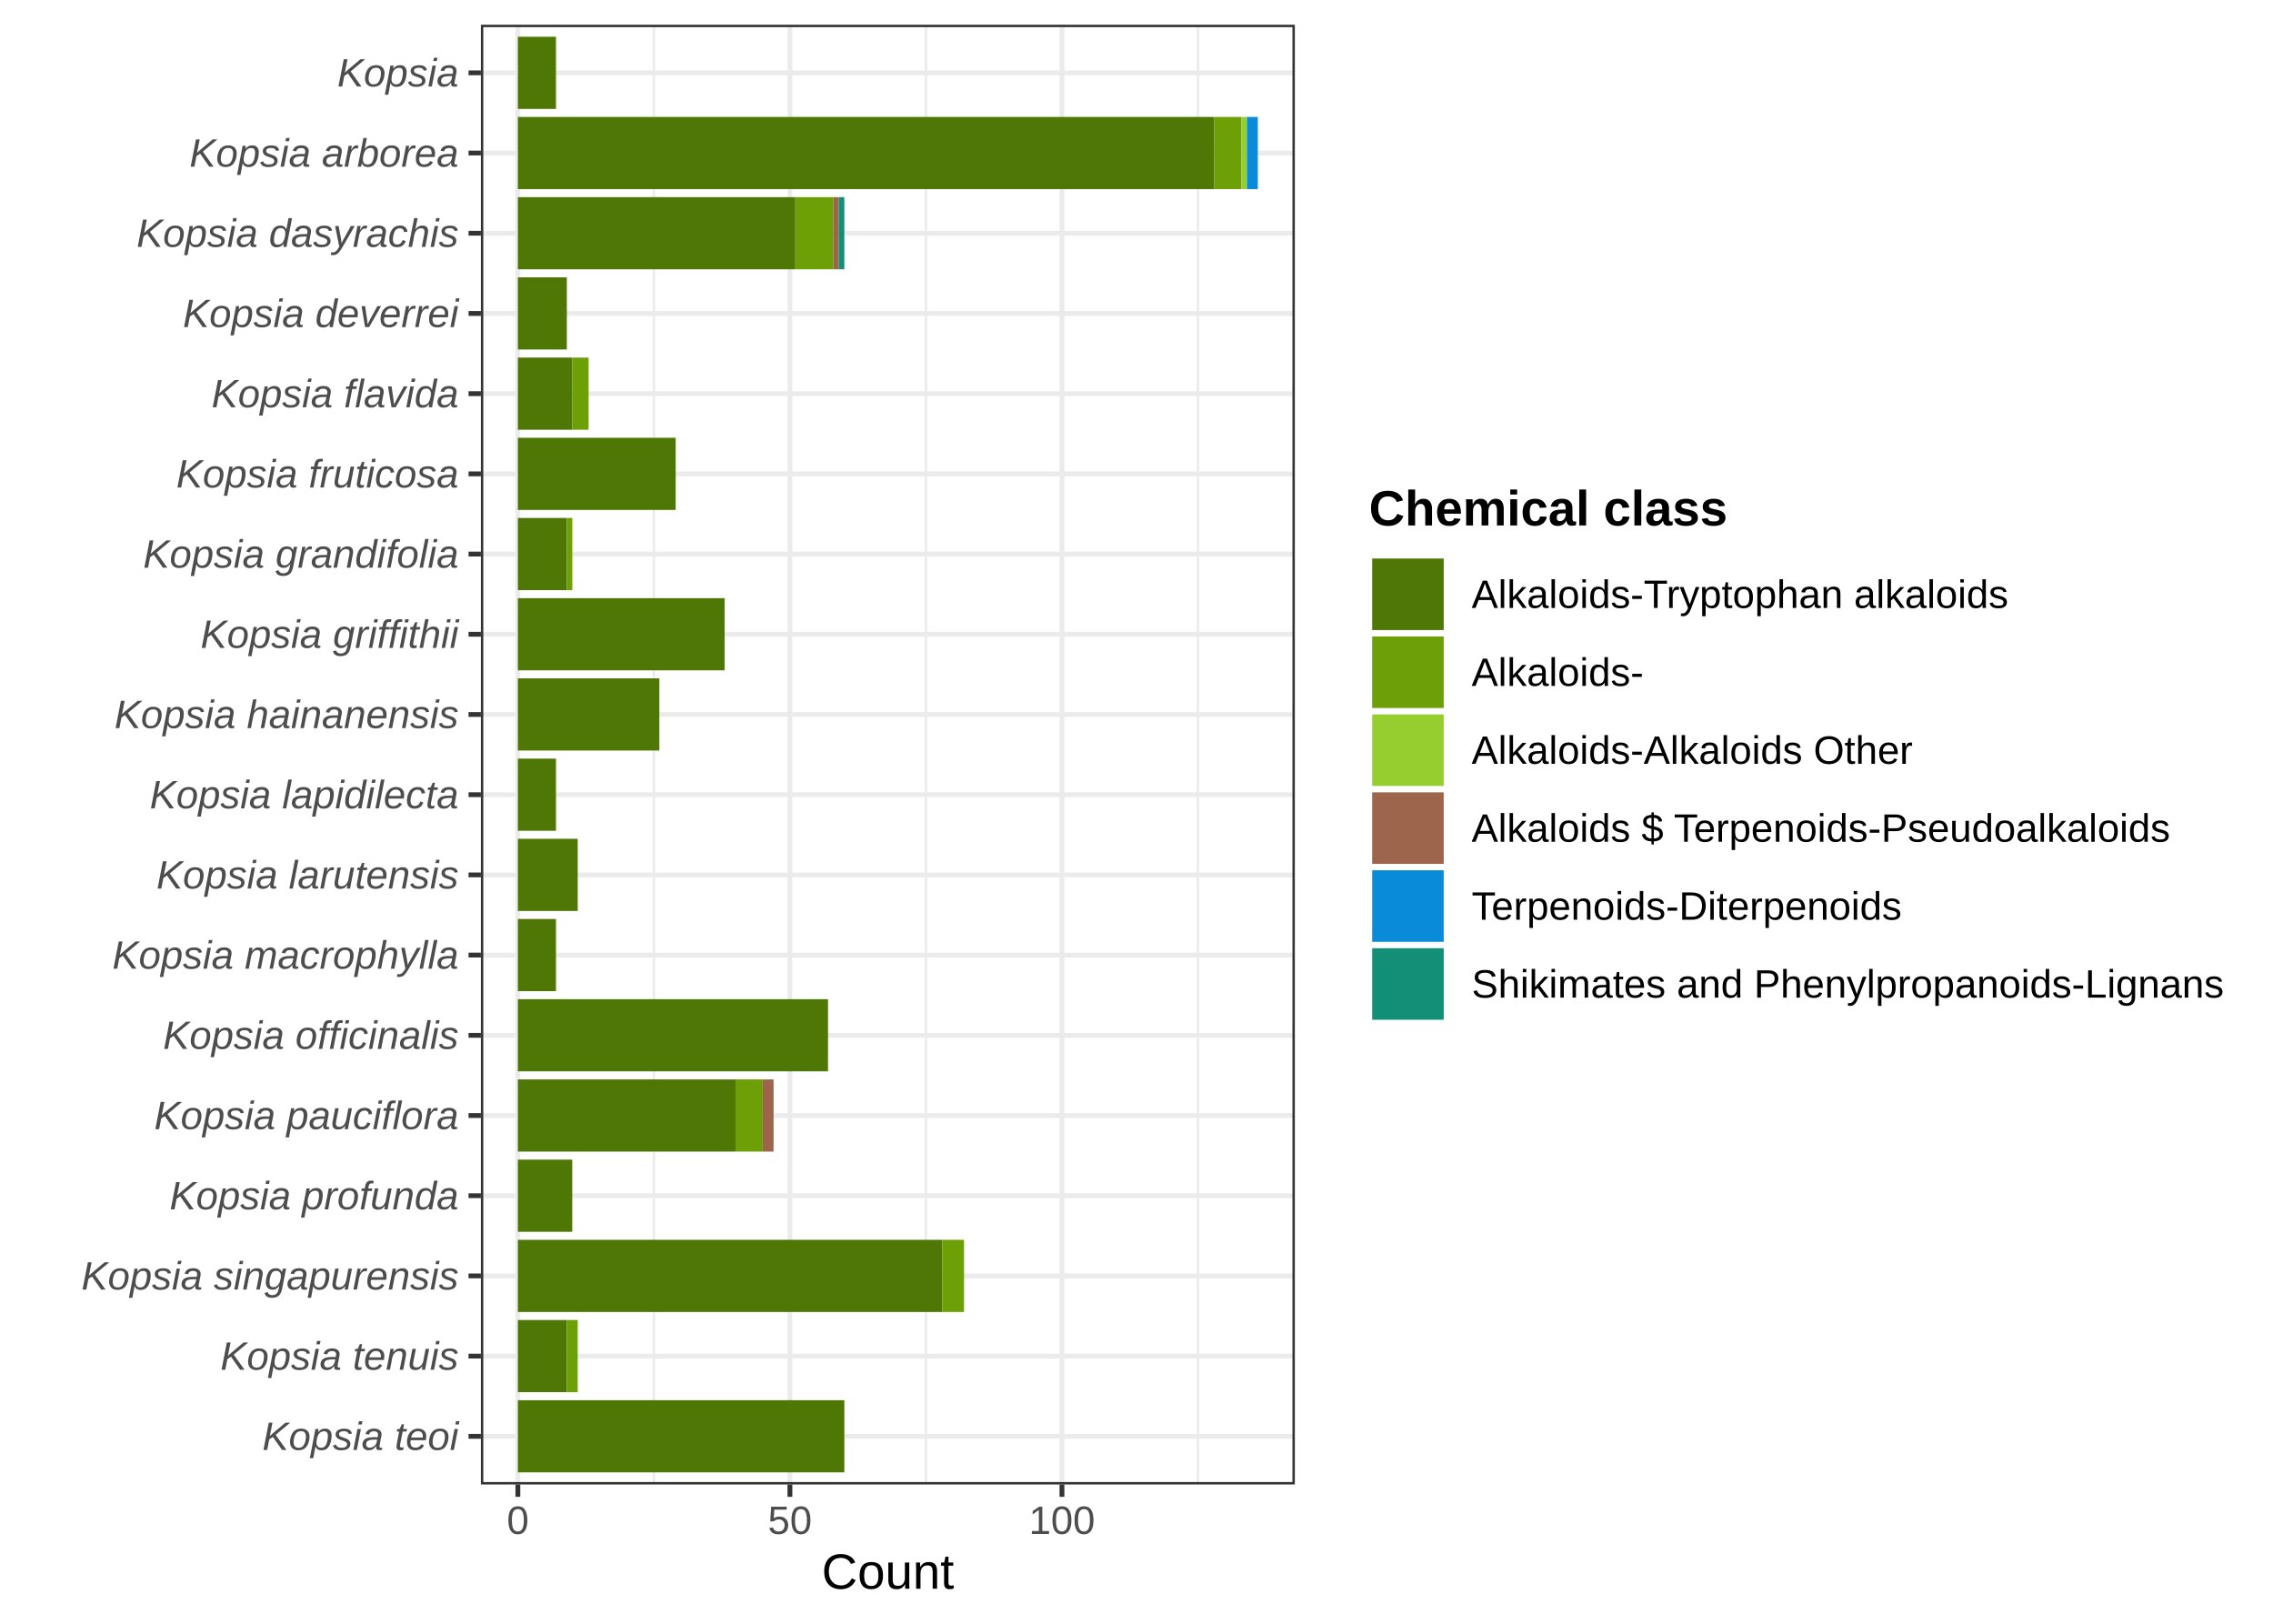
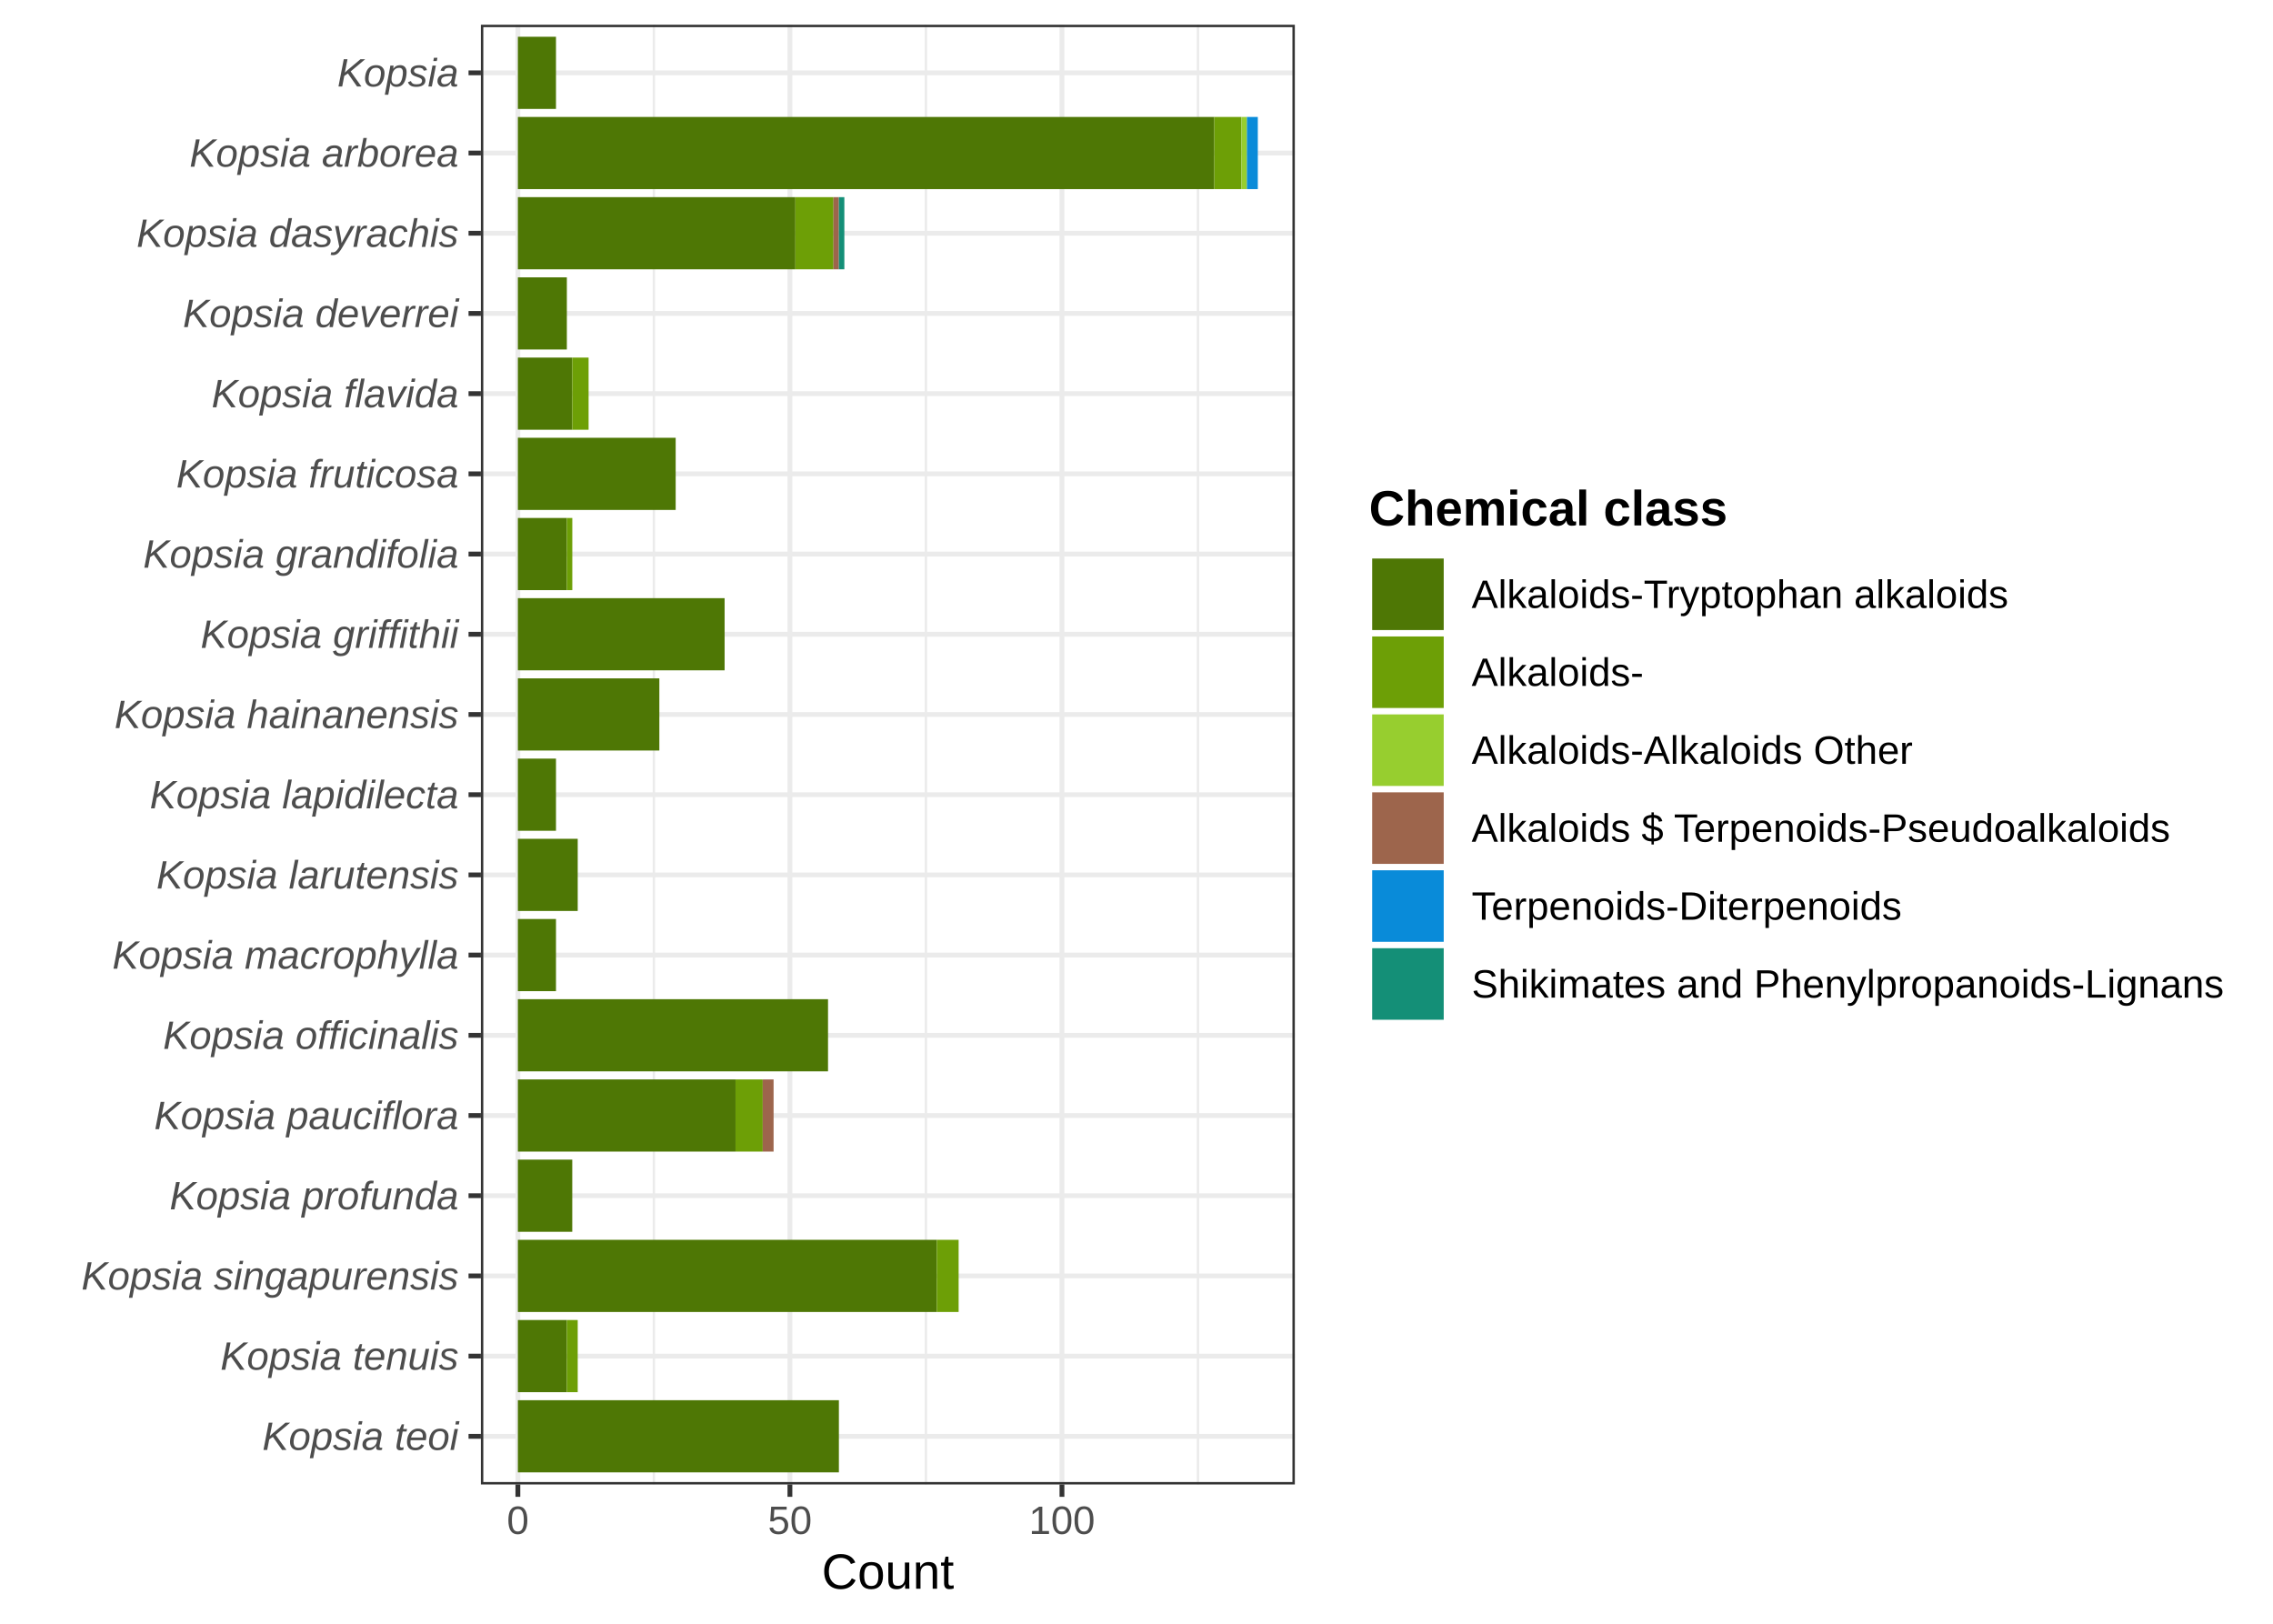
<svg xmlns="http://www.w3.org/2000/svg" width="504.00pt" height="360.00pt" viewBox="0 0 504.00 360.00">
  <g class="svglite">
    <defs>
      <style type="text/css">
    .svglite line, .svglite polyline, .svglite polygon, .svglite path, .svglite rect, .svglite circle {
      fill: none;
      stroke: #000000;
      stroke-linecap: round;
      stroke-linejoin: round;
      stroke-miterlimit: 10.00;
    }
    .svglite text {
      white-space: pre;
    }
    .svglite g.glyphgroup path {
      fill: inherit;
      stroke: none;
    }
  </style>
    </defs>
    <rect width="100%" height="100%" style="stroke: none; fill: #FFFFFF;" />
    <defs>
      <clipPath id="cpMC4wMHw1MDQuMDB8MC4wMHwzNjAuMDA=">
        <rect x="0.00" y="0.00" width="504.00" height="360.00" />
      </clipPath>
    </defs>
    <g clip-path="url(#cpMC4wMHw1MDQuMDB8MC4wMHwzNjAuMDA=)">
      <rect x="0.00" y="0.00" width="504.00" height="360.00" style="stroke-width: 1.07; stroke: #FFFFFF; fill: #FFFFFF;" />
    </g>
    <defs>
      <clipPath id="cpMTA2LjYzfDI4Ny4xMXw1LjQ4fDMyOS4xMg==">
        <rect x="106.63" y="5.48" width="180.48" height="323.64" />
      </clipPath>
    </defs>
    <g clip-path="url(#cpMTA2LjYzfDI4Ny4xMXw1LjQ4fDMyOS4xMg==)">
      <rect x="106.63" y="5.48" width="180.48" height="323.64" style="stroke-width: 1.07; stroke: none; fill: #FFFFFF;" />
      <polyline points="144.99,329.12 144.99,5.48 " style="stroke-width: 0.53; stroke: #EBEBEB; stroke-linecap: butt;" />
      <polyline points="205.31,329.12 205.31,5.48 " style="stroke-width: 0.53; stroke: #EBEBEB; stroke-linecap: butt;" />
      <polyline points="265.63,329.12 265.63,5.48 " style="stroke-width: 0.53; stroke: #EBEBEB; stroke-linecap: butt;" />
      <polyline points="106.63,318.45 287.11,318.45 " style="stroke-width: 1.07; stroke: #EBEBEB; stroke-linecap: butt;" />
      <polyline points="106.63,300.66 287.11,300.66 " style="stroke-width: 1.07; stroke: #EBEBEB; stroke-linecap: butt;" />
      <polyline points="106.63,282.88 287.11,282.88 " style="stroke-width: 1.07; stroke: #EBEBEB; stroke-linecap: butt;" />
      <polyline points="106.63,265.10 287.11,265.10 " style="stroke-width: 1.07; stroke: #EBEBEB; stroke-linecap: butt;" />
      <polyline points="106.63,247.32 287.11,247.32 " style="stroke-width: 1.07; stroke: #EBEBEB; stroke-linecap: butt;" />
      <polyline points="106.63,229.54 287.11,229.54 " style="stroke-width: 1.07; stroke: #EBEBEB; stroke-linecap: butt;" />
      <polyline points="106.63,211.75 287.11,211.75 " style="stroke-width: 1.07; stroke: #EBEBEB; stroke-linecap: butt;" />
      <polyline points="106.63,193.97 287.11,193.97 " style="stroke-width: 1.07; stroke: #EBEBEB; stroke-linecap: butt;" />
      <polyline points="106.63,176.19 287.11,176.19 " style="stroke-width: 1.07; stroke: #EBEBEB; stroke-linecap: butt;" />
      <polyline points="106.63,158.41 287.11,158.41 " style="stroke-width: 1.07; stroke: #EBEBEB; stroke-linecap: butt;" />
      <polyline points="106.63,140.62 287.11,140.62 " style="stroke-width: 1.07; stroke: #EBEBEB; stroke-linecap: butt;" />
      <polyline points="106.63,122.84 287.11,122.84 " style="stroke-width: 1.07; stroke: #EBEBEB; stroke-linecap: butt;" />
      <polyline points="106.63,105.06 287.11,105.06 " style="stroke-width: 1.07; stroke: #EBEBEB; stroke-linecap: butt;" />
      <polyline points="106.63,87.28 287.11,87.28 " style="stroke-width: 1.07; stroke: #EBEBEB; stroke-linecap: butt;" />
      <polyline points="106.63,69.50 287.11,69.50 " style="stroke-width: 1.07; stroke: #EBEBEB; stroke-linecap: butt;" />
      <polyline points="106.63,51.71 287.11,51.71 " style="stroke-width: 1.07; stroke: #EBEBEB; stroke-linecap: butt;" />
      <polyline points="106.63,33.93 287.11,33.93 " style="stroke-width: 1.07; stroke: #EBEBEB; stroke-linecap: butt;" />
      <polyline points="106.63,16.15 287.11,16.15 " style="stroke-width: 1.07; stroke: #EBEBEB; stroke-linecap: butt;" />
      <polyline points="114.83,329.12 114.83,5.48 " style="stroke-width: 1.07; stroke: #EBEBEB; stroke-linecap: butt;" />
      <polyline points="175.15,329.12 175.15,5.48 " style="stroke-width: 1.07; stroke: #EBEBEB; stroke-linecap: butt;" />
      <polyline points="235.47,329.12 235.47,5.48 " style="stroke-width: 1.07; stroke: #EBEBEB; stroke-linecap: butt;" />
      <rect x="114.83" y="25.93" width="154.42" height="16.00" style="stroke-width: 1.07; stroke: none; stroke-linecap: butt; stroke-linejoin: miter; fill: #4E7705;" />
-       <rect x="114.83" y="274.88" width="94.10" height="16.00" style="stroke-width: 1.07; stroke: none; stroke-linecap: butt; stroke-linejoin: miter; fill: #4E7705;" />
-       <rect x="114.83" y="310.44" width="72.39" height="16.00" style="stroke-width: 1.07; stroke: none; stroke-linecap: butt; stroke-linejoin: miter; fill: #4E7705;" />
+       <rect x="114.83" y="274.88" width="92.90" height="16.00" style="stroke-width: 1.07; stroke: none; stroke-linecap: butt; stroke-linejoin: miter; fill: #4E7705;" />
+       <rect x="114.83" y="310.44" width="71.18" height="16.00" style="stroke-width: 1.07; stroke: none; stroke-linecap: butt; stroke-linejoin: miter; fill: #4E7705;" />
      <rect x="114.83" y="221.53" width="68.77" height="16.00" style="stroke-width: 1.07; stroke: none; stroke-linecap: butt; stroke-linejoin: miter; fill: #4E7705;" />
      <rect x="114.83" y="43.71" width="61.53" height="16.00" style="stroke-width: 1.07; stroke: none; stroke-linecap: butt; stroke-linejoin: miter; fill: #4E7705;" />
      <rect x="114.83" y="239.32" width="48.26" height="16.00" style="stroke-width: 1.07; stroke: none; stroke-linecap: butt; stroke-linejoin: miter; fill: #4E7705;" />
      <rect x="114.83" y="132.62" width="45.84" height="16.00" style="stroke-width: 1.07; stroke: none; stroke-linecap: butt; stroke-linejoin: miter; fill: #4E7705;" />
      <rect x="114.83" y="97.06" width="34.99" height="16.00" style="stroke-width: 1.07; stroke: none; stroke-linecap: butt; stroke-linejoin: miter; fill: #4E7705;" />
      <rect x="114.83" y="150.40" width="31.37" height="16.00" style="stroke-width: 1.07; stroke: none; stroke-linecap: butt; stroke-linejoin: miter; fill: #4E7705;" />
      <rect x="114.83" y="185.97" width="13.27" height="16.00" style="stroke-width: 1.07; stroke: none; stroke-linecap: butt; stroke-linejoin: miter; fill: #4E7705;" />
      <rect x="114.83" y="79.28" width="12.06" height="16.00" style="stroke-width: 1.07; stroke: none; stroke-linecap: butt; stroke-linejoin: miter; fill: #4E7705;" />
      <rect x="114.83" y="257.10" width="12.06" height="16.00" style="stroke-width: 1.07; stroke: none; stroke-linecap: butt; stroke-linejoin: miter; fill: #4E7705;" />
      <rect x="114.83" y="61.49" width="10.86" height="16.00" style="stroke-width: 1.07; stroke: none; stroke-linecap: butt; stroke-linejoin: miter; fill: #4E7705;" />
      <rect x="114.83" y="114.84" width="10.86" height="16.00" style="stroke-width: 1.07; stroke: none; stroke-linecap: butt; stroke-linejoin: miter; fill: #4E7705;" />
      <rect x="114.83" y="292.66" width="10.86" height="16.00" style="stroke-width: 1.07; stroke: none; stroke-linecap: butt; stroke-linejoin: miter; fill: #4E7705;" />
      <rect x="114.83" y="8.15" width="8.45" height="16.00" style="stroke-width: 1.07; stroke: none; stroke-linecap: butt; stroke-linejoin: miter; fill: #4E7705;" />
      <rect x="114.83" y="168.19" width="8.45" height="16.00" style="stroke-width: 1.07; stroke: none; stroke-linecap: butt; stroke-linejoin: miter; fill: #4E7705;" />
      <rect x="114.83" y="203.75" width="8.45" height="16.00" style="stroke-width: 1.07; stroke: none; stroke-linecap: butt; stroke-linejoin: miter; fill: #4E7705;" />
      <rect x="176.36" y="43.71" width="8.45" height="16.00" style="stroke-width: 1.07; stroke: none; stroke-linecap: butt; stroke-linejoin: miter; fill: #6D9F06;" />
      <rect x="269.25" y="25.93" width="6.03" height="16.00" style="stroke-width: 1.07; stroke: none; stroke-linecap: butt; stroke-linejoin: miter; fill: #6D9F06;" />
      <rect x="163.09" y="239.32" width="6.03" height="16.00" style="stroke-width: 1.07; stroke: none; stroke-linecap: butt; stroke-linejoin: miter; fill: #6D9F06;" />
-       <rect x="208.93" y="274.88" width="4.83" height="16.00" style="stroke-width: 1.07; stroke: none; stroke-linecap: butt; stroke-linejoin: miter; fill: #6D9F06;" />
+       <rect x="207.73" y="274.88" width="4.83" height="16.00" style="stroke-width: 1.07; stroke: none; stroke-linecap: butt; stroke-linejoin: miter; fill: #6D9F06;" />
      <rect x="126.89" y="79.28" width="3.62" height="16.00" style="stroke-width: 1.07; stroke: none; stroke-linecap: butt; stroke-linejoin: miter; fill: #6D9F06;" />
      <rect x="125.69" y="292.66" width="2.41" height="16.00" style="stroke-width: 1.07; stroke: none; stroke-linecap: butt; stroke-linejoin: miter; fill: #6D9F06;" />
      <rect x="125.69" y="114.84" width="1.21" height="16.00" style="stroke-width: 1.07; stroke: none; stroke-linecap: butt; stroke-linejoin: miter; fill: #6D9F06;" />
      <rect x="275.29" y="25.93" width="1.21" height="16.00" style="stroke-width: 1.07; stroke: none; stroke-linecap: butt; stroke-linejoin: miter; fill: #97CE2F;" />
      <rect x="169.12" y="239.32" width="2.41" height="16.00" style="stroke-width: 1.07; stroke: none; stroke-linecap: butt; stroke-linejoin: miter; fill: #9D654C;" />
      <rect x="184.80" y="43.71" width="1.21" height="16.00" style="stroke-width: 1.07; stroke: none; stroke-linecap: butt; stroke-linejoin: miter; fill: #9D654C;" />
      <rect x="276.49" y="25.93" width="2.41" height="16.00" style="stroke-width: 1.07; stroke: none; stroke-linecap: butt; stroke-linejoin: miter; fill: #098BD9;" />
      <rect x="186.01" y="43.71" width="1.21" height="16.00" style="stroke-width: 1.07; stroke: none; stroke-linecap: butt; stroke-linejoin: miter; fill: #148F77;" />
      <rect x="106.63" y="5.48" width="180.48" height="323.64" style="stroke-width: 1.07; stroke: #333333;" />
    </g>
    <g clip-path="url(#cpMC4wMHw1MDQuMDB8MC4wMHwzNjAuMDA=)">
      <text x="101.69" y="321.47" text-anchor="end" style="font-size: 8.80px; font-style: italic;fill: #4D4D4D; font-family: &quot;Liberation Sans&quot;;" textLength="43.52px" lengthAdjust="spacingAndGlyphs">Kopsia teoi</text>
      <text x="101.69" y="303.69" text-anchor="end" style="font-size: 8.80px; font-style: italic;fill: #4D4D4D; font-family: &quot;Liberation Sans&quot;;" textLength="52.81px" lengthAdjust="spacingAndGlyphs">Kopsia tenuis</text>
      <text x="101.69" y="285.91" text-anchor="end" style="font-size: 8.80px; font-style: italic;fill: #4D4D4D; font-family: &quot;Liberation Sans&quot;;" textLength="83.62px" lengthAdjust="spacingAndGlyphs">Kopsia singapurensis</text>
      <text x="101.69" y="268.13" text-anchor="end" style="font-size: 8.80px; font-style: italic;fill: #4D4D4D; font-family: &quot;Liberation Sans&quot;;" textLength="64.05px" lengthAdjust="spacingAndGlyphs">Kopsia profunda</text>
      <text x="101.69" y="250.35" text-anchor="end" style="font-size: 8.80px; font-style: italic;fill: #4D4D4D; font-family: &quot;Liberation Sans&quot;;" textLength="67.47px" lengthAdjust="spacingAndGlyphs">Kopsia pauciflora</text>
      <text x="101.69" y="232.56" text-anchor="end" style="font-size: 8.80px; font-style: italic;fill: #4D4D4D; font-family: &quot;Liberation Sans&quot;;" textLength="65.52px" lengthAdjust="spacingAndGlyphs">Kopsia officinalis</text>
      <text x="101.69" y="214.78" text-anchor="end" style="font-size: 8.80px; font-style: italic;fill: #4D4D4D; font-family: &quot;Liberation Sans&quot;;" textLength="76.77px" lengthAdjust="spacingAndGlyphs">Kopsia macrophylla</text>
      <text x="101.69" y="197.00" text-anchor="end" style="font-size: 8.80px; font-style: italic;fill: #4D4D4D; font-family: &quot;Liberation Sans&quot;;" textLength="66.98px" lengthAdjust="spacingAndGlyphs">Kopsia larutensis</text>
      <text x="101.69" y="179.22" text-anchor="end" style="font-size: 8.80px; font-style: italic;fill: #4D4D4D; font-family: &quot;Liberation Sans&quot;;" textLength="68.45px" lengthAdjust="spacingAndGlyphs">Kopsia lapidilecta</text>
      <text x="101.69" y="161.43" text-anchor="end" style="font-size: 8.80px; font-style: italic;fill: #4D4D4D; font-family: &quot;Liberation Sans&quot;;" textLength="76.30px" lengthAdjust="spacingAndGlyphs">Kopsia hainanensis</text>
      <text x="101.69" y="143.65" text-anchor="end" style="font-size: 8.80px; font-style: italic;fill: #4D4D4D; font-family: &quot;Liberation Sans&quot;;" textLength="57.17px" lengthAdjust="spacingAndGlyphs">Kopsia griffithii</text>
      <text x="101.69" y="125.87" text-anchor="end" style="font-size: 8.80px; font-style: italic;fill: #4D4D4D; font-family: &quot;Liberation Sans&quot;;" textLength="69.91px" lengthAdjust="spacingAndGlyphs">Kopsia grandifolia</text>
      <text x="101.69" y="108.09" text-anchor="end" style="font-size: 8.80px; font-style: italic;fill: #4D4D4D; font-family: &quot;Liberation Sans&quot;;" textLength="62.58px" lengthAdjust="spacingAndGlyphs">Kopsia fruticosa</text>
      <text x="101.69" y="90.31" text-anchor="end" style="font-size: 8.80px; font-style: italic;fill: #4D4D4D; font-family: &quot;Liberation Sans&quot;;" textLength="54.77px" lengthAdjust="spacingAndGlyphs">Kopsia flavida</text>
      <text x="101.69" y="72.52" text-anchor="end" style="font-size: 8.80px; font-style: italic;fill: #4D4D4D; font-family: &quot;Liberation Sans&quot;;" textLength="61.11px" lengthAdjust="spacingAndGlyphs">Kopsia deverrei</text>
      <text x="101.69" y="54.74" text-anchor="end" style="font-size: 8.80px; font-style: italic;fill: #4D4D4D; font-family: &quot;Liberation Sans&quot;;" textLength="71.41px" lengthAdjust="spacingAndGlyphs">Kopsia dasyrachis</text>
      <text x="101.69" y="36.96" text-anchor="end" style="font-size: 8.80px; font-style: italic;fill: #4D4D4D; font-family: &quot;Liberation Sans&quot;;" textLength="59.64px" lengthAdjust="spacingAndGlyphs">Kopsia arborea</text>
      <text x="101.69" y="19.18" text-anchor="end" style="font-size: 8.80px; font-style: italic;fill: #4D4D4D; font-family: &quot;Liberation Sans&quot;;" textLength="26.91px" lengthAdjust="spacingAndGlyphs">Kopsia</text>
      <polyline points="103.89,318.45 106.63,318.45 " style="stroke-width: 1.07; stroke: #333333; stroke-linecap: butt;" />
      <polyline points="103.89,300.66 106.63,300.66 " style="stroke-width: 1.07; stroke: #333333; stroke-linecap: butt;" />
      <polyline points="103.89,282.88 106.63,282.88 " style="stroke-width: 1.07; stroke: #333333; stroke-linecap: butt;" />
      <polyline points="103.89,265.10 106.63,265.10 " style="stroke-width: 1.07; stroke: #333333; stroke-linecap: butt;" />
      <polyline points="103.89,247.32 106.63,247.32 " style="stroke-width: 1.07; stroke: #333333; stroke-linecap: butt;" />
      <polyline points="103.89,229.54 106.63,229.54 " style="stroke-width: 1.07; stroke: #333333; stroke-linecap: butt;" />
      <polyline points="103.89,211.75 106.63,211.75 " style="stroke-width: 1.07; stroke: #333333; stroke-linecap: butt;" />
      <polyline points="103.89,193.97 106.63,193.97 " style="stroke-width: 1.07; stroke: #333333; stroke-linecap: butt;" />
      <polyline points="103.89,176.19 106.63,176.19 " style="stroke-width: 1.07; stroke: #333333; stroke-linecap: butt;" />
      <polyline points="103.89,158.41 106.63,158.41 " style="stroke-width: 1.07; stroke: #333333; stroke-linecap: butt;" />
      <polyline points="103.89,140.62 106.63,140.62 " style="stroke-width: 1.07; stroke: #333333; stroke-linecap: butt;" />
      <polyline points="103.89,122.84 106.63,122.84 " style="stroke-width: 1.07; stroke: #333333; stroke-linecap: butt;" />
      <polyline points="103.89,105.06 106.63,105.06 " style="stroke-width: 1.07; stroke: #333333; stroke-linecap: butt;" />
      <polyline points="103.89,87.28 106.63,87.28 " style="stroke-width: 1.07; stroke: #333333; stroke-linecap: butt;" />
      <polyline points="103.89,69.50 106.63,69.50 " style="stroke-width: 1.07; stroke: #333333; stroke-linecap: butt;" />
      <polyline points="103.89,51.71 106.63,51.71 " style="stroke-width: 1.07; stroke: #333333; stroke-linecap: butt;" />
      <polyline points="103.89,33.93 106.63,33.93 " style="stroke-width: 1.07; stroke: #333333; stroke-linecap: butt;" />
      <polyline points="103.89,16.15 106.63,16.15 " style="stroke-width: 1.07; stroke: #333333; stroke-linecap: butt;" />
      <polyline points="114.83,331.86 114.83,329.12 " style="stroke-width: 1.07; stroke: #333333; stroke-linecap: butt;" />
      <polyline points="175.15,331.86 175.15,329.12 " style="stroke-width: 1.07; stroke: #333333; stroke-linecap: butt;" />
      <polyline points="235.47,331.86 235.47,329.12 " style="stroke-width: 1.07; stroke: #333333; stroke-linecap: butt;" />
      <text x="114.83" y="340.10" text-anchor="middle" style="font-size: 8.80px;fill: #4D4D4D; font-family: &quot;Liberation Sans&quot;;" textLength="4.89px" lengthAdjust="spacingAndGlyphs">0</text>
      <text x="175.15" y="340.10" text-anchor="middle" style="font-size: 8.80px;fill: #4D4D4D; font-family: &quot;Liberation Sans&quot;;" textLength="9.78px" lengthAdjust="spacingAndGlyphs">50</text>
      <text x="235.47" y="340.10" text-anchor="middle" style="font-size: 8.80px;fill: #4D4D4D; font-family: &quot;Liberation Sans&quot;;" textLength="14.67px" lengthAdjust="spacingAndGlyphs">100</text>
      <text x="196.87" y="352.24" text-anchor="middle" style="font-size: 11.00px; font-family: &quot;Liberation Sans&quot;;" textLength="29.38px" lengthAdjust="spacingAndGlyphs">Count</text>
      <rect x="298.07" y="102.31" width="200.45" height="129.97" style="stroke-width: 1.07; stroke: none; fill: #FFFFFF;" />
      <text x="303.55" y="116.50" style="font-size: 11.00px; font-weight: bold; font-family: &quot;Liberation Sans&quot;;" textLength="79.56px" lengthAdjust="spacingAndGlyphs">Chemical class</text>
      <rect x="303.55" y="123.12" width="17.28" height="17.28" style="stroke-width: 1.07; stroke: none; fill: #FFFFFF;" />
      <rect x="304.26" y="123.83" width="15.86" height="15.86" style="stroke-width: 1.07; stroke: none; stroke-linecap: butt; stroke-linejoin: miter; fill: #4E7705;" />
      <rect x="303.55" y="140.40" width="17.28" height="17.28" style="stroke-width: 1.07; stroke: none; fill: #FFFFFF;" />
      <rect x="304.26" y="141.11" width="15.86" height="15.86" style="stroke-width: 1.07; stroke: none; stroke-linecap: butt; stroke-linejoin: miter; fill: #6D9F06;" />
      <rect x="303.55" y="157.68" width="17.28" height="17.28" style="stroke-width: 1.07; stroke: none; fill: #FFFFFF;" />
      <rect x="304.26" y="158.39" width="15.86" height="15.86" style="stroke-width: 1.07; stroke: none; stroke-linecap: butt; stroke-linejoin: miter; fill: #97CE2F;" />
      <rect x="303.55" y="174.96" width="17.28" height="17.28" style="stroke-width: 1.07; stroke: none; fill: #FFFFFF;" />
      <rect x="304.26" y="175.67" width="15.86" height="15.86" style="stroke-width: 1.07; stroke: none; stroke-linecap: butt; stroke-linejoin: miter; fill: #9D654C;" />
      <rect x="303.55" y="192.24" width="17.28" height="17.28" style="stroke-width: 1.07; stroke: none; fill: #FFFFFF;" />
      <rect x="304.26" y="192.95" width="15.86" height="15.86" style="stroke-width: 1.07; stroke: none; stroke-linecap: butt; stroke-linejoin: miter; fill: #098BD9;" />
      <rect x="303.55" y="209.52" width="17.28" height="17.28" style="stroke-width: 1.07; stroke: none; fill: #FFFFFF;" />
      <rect x="304.26" y="210.23" width="15.86" height="15.86" style="stroke-width: 1.07; stroke: none; stroke-linecap: butt; stroke-linejoin: miter; fill: #148F77;" />
      <text x="326.31" y="134.79" style="font-size: 8.80px; font-family: &quot;Liberation Sans&quot;;" textLength="118.97px" lengthAdjust="spacingAndGlyphs">Alkaloids-Tryptophan alkaloids</text>
      <text x="326.31" y="152.07" style="font-size: 8.80px; font-family: &quot;Liberation Sans&quot;;" textLength="38.14px" lengthAdjust="spacingAndGlyphs">Alkaloids-</text>
      <text x="326.31" y="169.35" style="font-size: 8.80px; font-family: &quot;Liberation Sans&quot;;" textLength="97.78px" lengthAdjust="spacingAndGlyphs">Alkaloids-Alkaloids Other</text>
      <text x="326.31" y="186.63" style="font-size: 8.80px; font-family: &quot;Liberation Sans&quot;;" textLength="154.86px" lengthAdjust="spacingAndGlyphs">Alkaloids $ Terpenoids-Pseudoalkaloids</text>
      <text x="326.31" y="203.91" style="font-size: 8.80px; font-family: &quot;Liberation Sans&quot;;" textLength="95.33px" lengthAdjust="spacingAndGlyphs">Terpenoids-Diterpenoids</text>
      <text x="326.31" y="221.19" style="font-size: 8.80px; font-family: &quot;Liberation Sans&quot;;" textLength="166.73px" lengthAdjust="spacingAndGlyphs">Shikimates and Phenylpropanoids-Lignans</text>
    </g>
  </g>
</svg>
